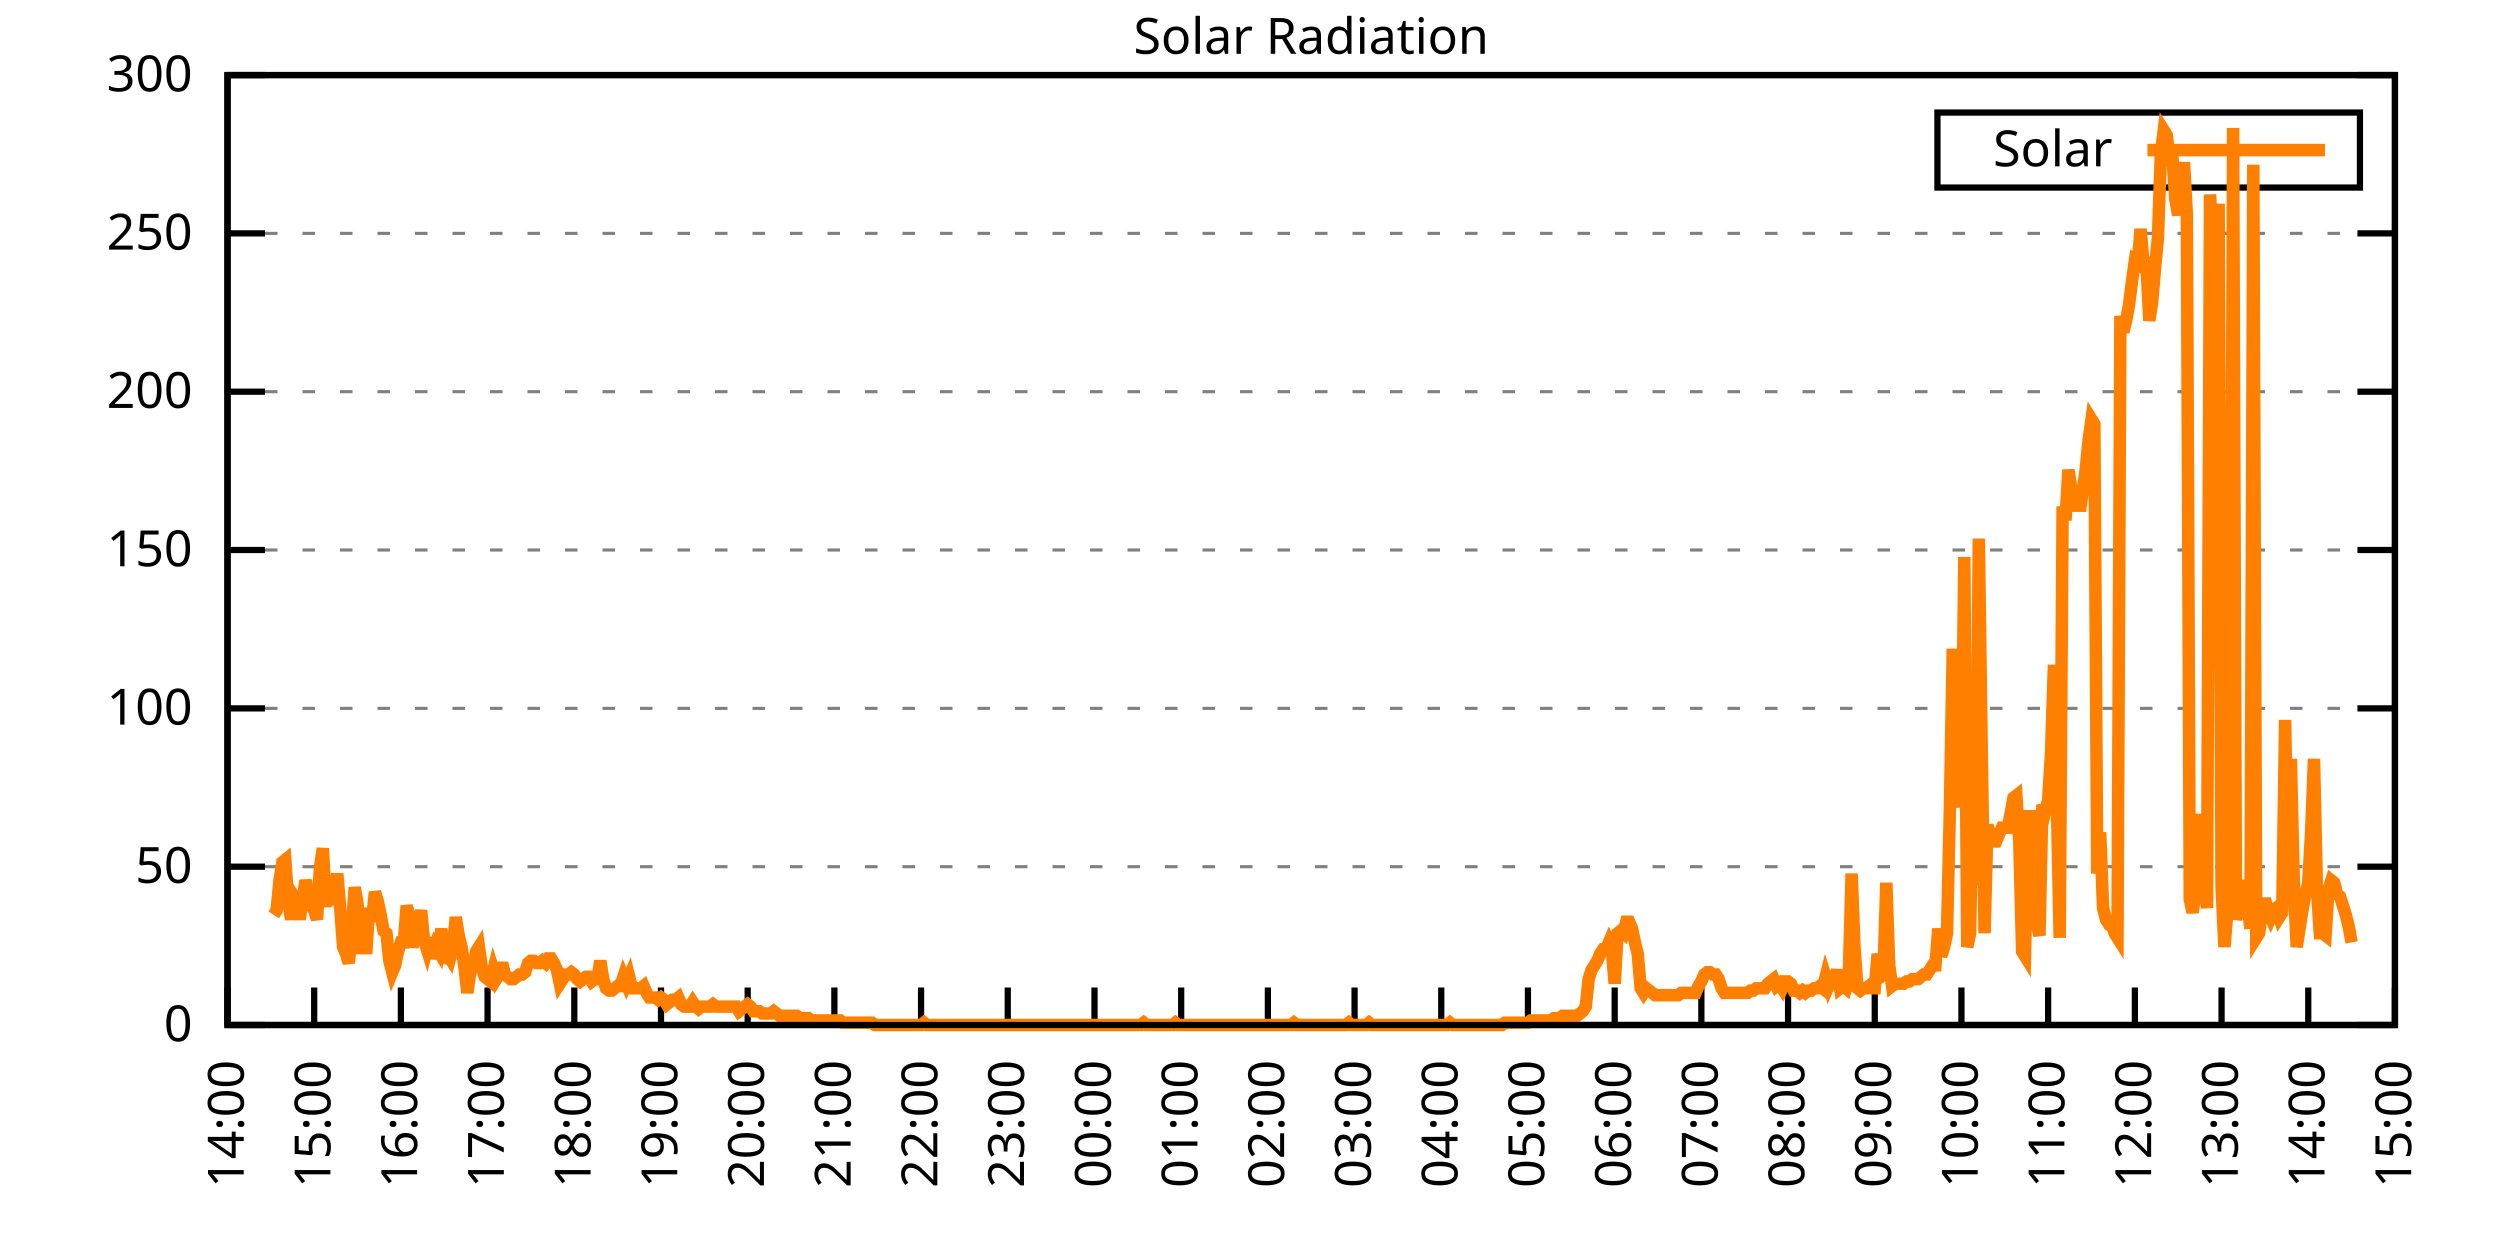
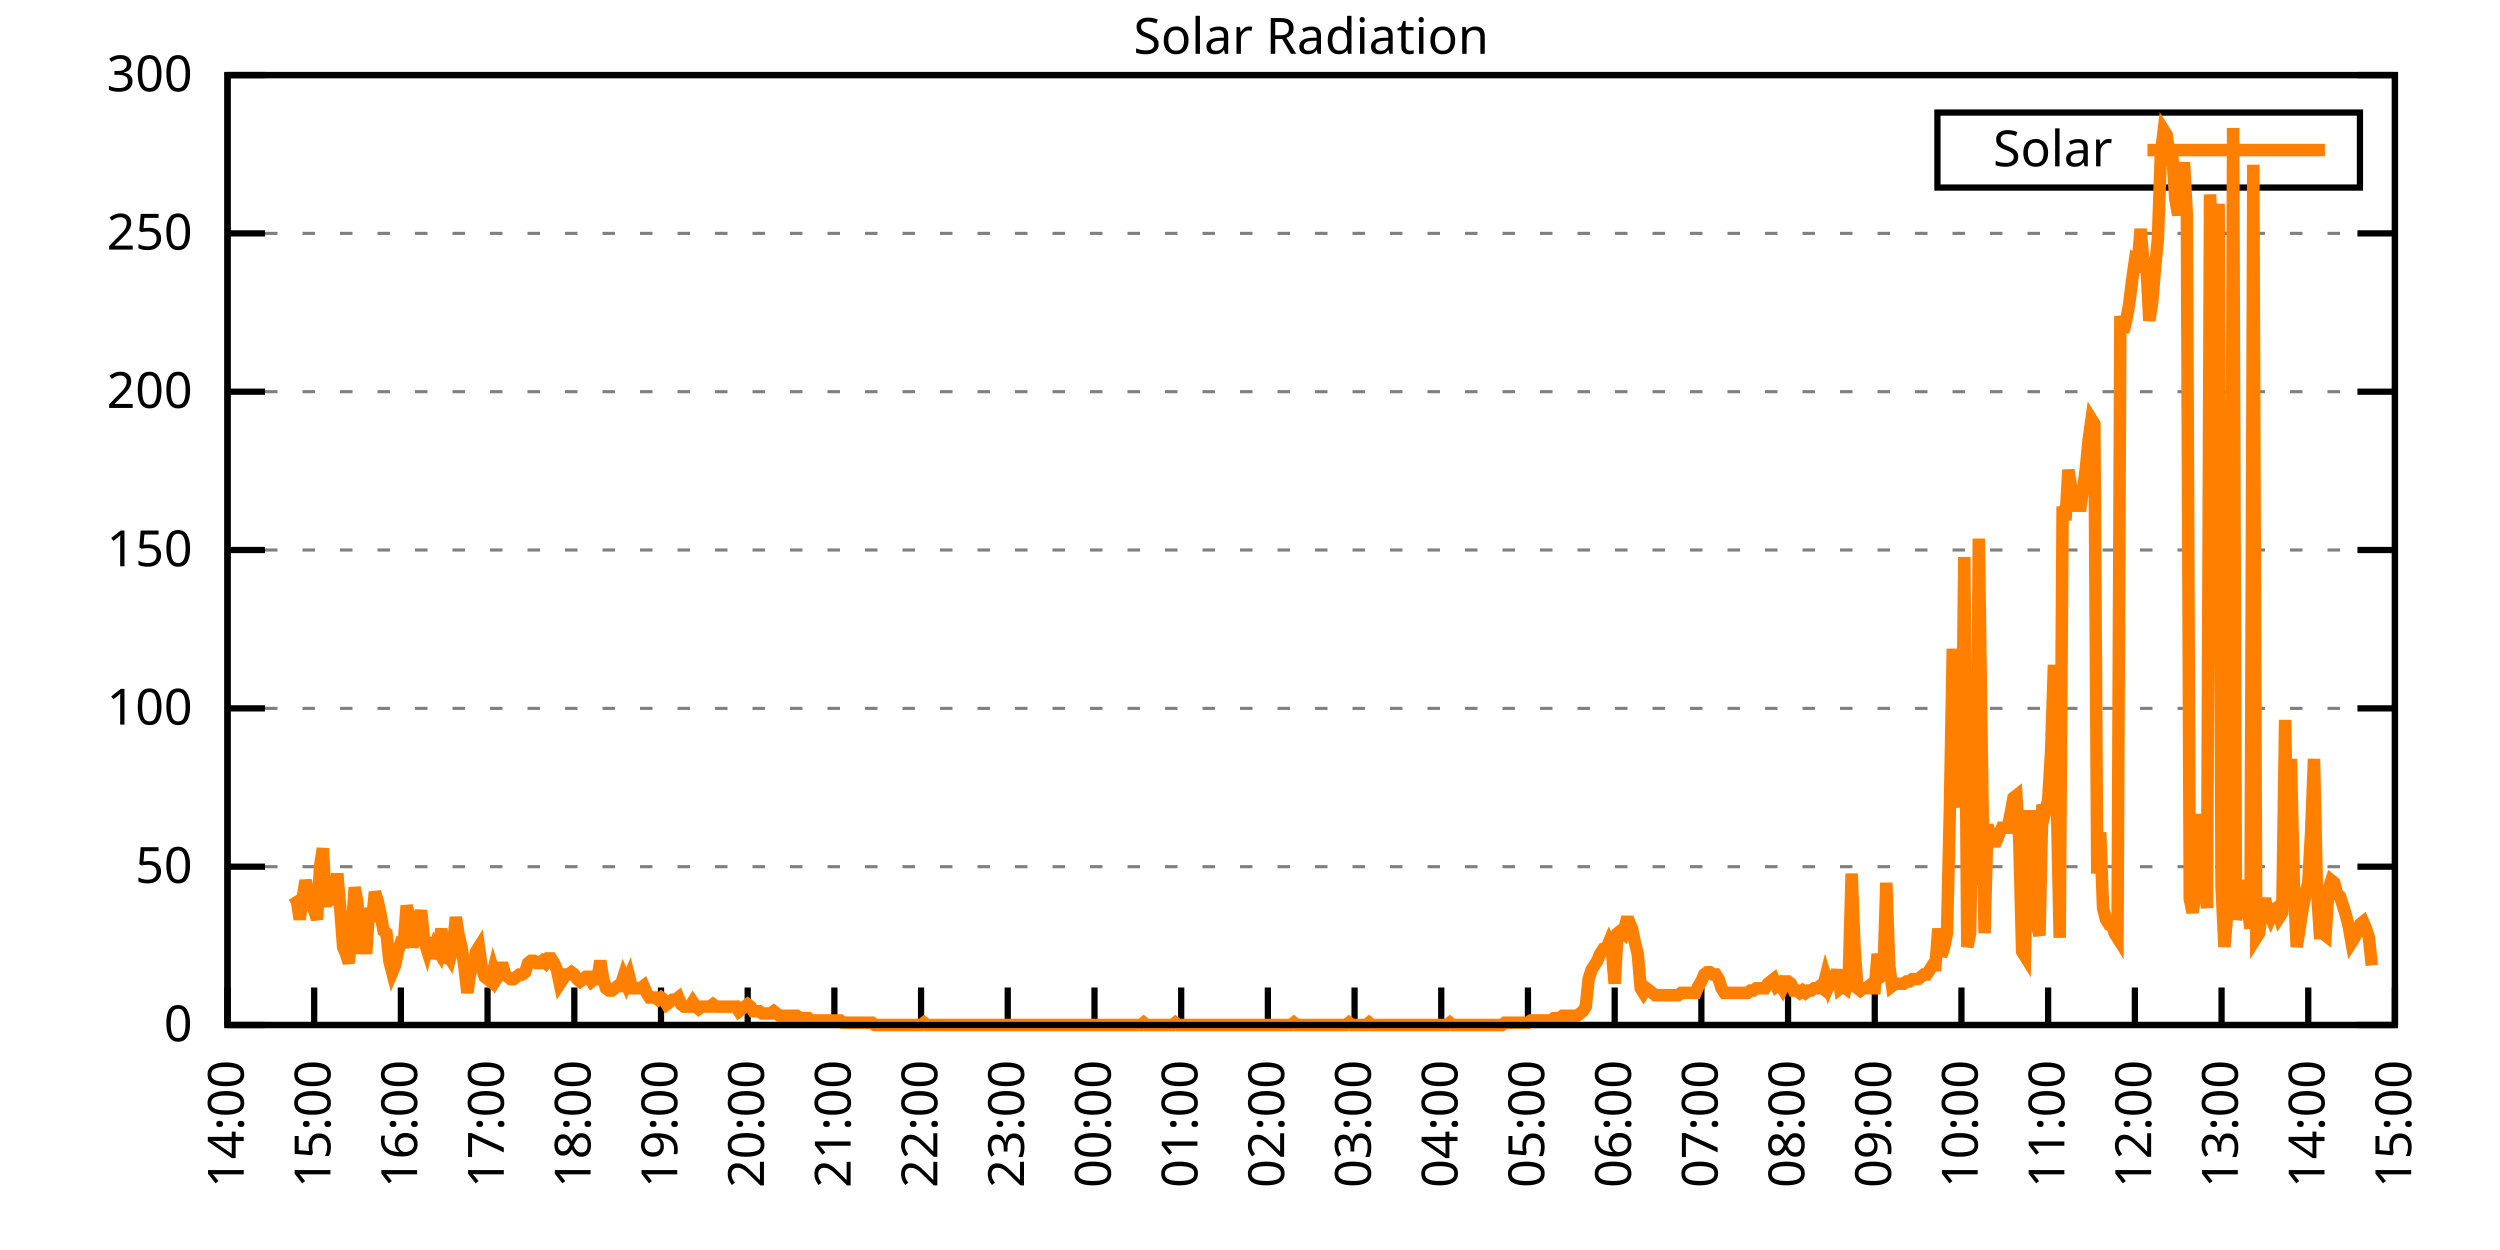
<svg xmlns="http://www.w3.org/2000/svg" xmlns:xlink="http://www.w3.org/1999/xlink" width="400" height="200" viewBox="0 0 400 200">
  <g id="gnuplot_canvas">
    <rect x="0" y="0" width="400" height="200" fill="none" />
    <defs>
      <circle id="gpDot" r="0.5" stroke-width="0.5" stroke="currentColor" />
      <path id="gpPt0" stroke-width="0.333" stroke="currentColor" d="M-1,0 h2 M0,-1 v2" />
      <path id="gpPt1" stroke-width="0.333" stroke="currentColor" d="M-1,-1 L1,1 M1,-1 L-1,1" />
      <path id="gpPt2" stroke-width="0.333" stroke="currentColor" d="M-1,0 L1,0 M0,-1 L0,1 M-1,-1 L1,1 M-1,1 L1,-1" />
      <rect id="gpPt3" stroke-width="0.333" stroke="currentColor" x="-1" y="-1" width="2" height="2" />
      <rect id="gpPt4" stroke-width="0.333" stroke="currentColor" fill="currentColor" x="-1" y="-1" width="2" height="2" />
      <circle id="gpPt5" stroke-width="0.333" stroke="currentColor" cx="0" cy="0" r="1" />
      <use xlink:href="#gpPt5" id="gpPt6" fill="currentColor" stroke="none" />
      <path id="gpPt7" stroke-width="0.333" stroke="currentColor" d="M0,-1.33 L-1.33,0.67 L1.33,0.67 z" />
      <use xlink:href="#gpPt7" id="gpPt8" fill="currentColor" stroke="none" />
      <use xlink:href="#gpPt7" id="gpPt9" stroke="currentColor" transform="rotate(180)" />
      <use xlink:href="#gpPt9" id="gpPt10" fill="currentColor" stroke="none" />
      <use xlink:href="#gpPt3" id="gpPt11" stroke="currentColor" transform="rotate(45)" />
      <use xlink:href="#gpPt11" id="gpPt12" fill="currentColor" stroke="none" />
      <path id="gpPt13" stroke-width="0.333" stroke="currentColor" d="M0,1.330 L1.265,0.411 L0.782,-1.067 L-0.782,-1.076 L-1.265,0.411 z" />
      <use xlink:href="#gpPt13" id="gpPt14" fill="currentColor" stroke="none" />
      <filter id="textbox" filterUnits="objectBoundingBox" x="0" y="0" height="1" width="1">
        <feFlood flood-color="white" flood-opacity="1" result="bgnd" />
        <feComposite in="SourceGraphic" in2="bgnd" operator="atop" />
      </filter>
      <filter id="greybox" filterUnits="objectBoundingBox" x="0" y="0" height="1" width="1">
        <feFlood flood-color="lightgrey" flood-opacity="1" result="grey" />
        <feComposite in="SourceGraphic" in2="grey" operator="atop" />
      </filter>
    </defs>
    <g fill="none" color="white" stroke="currentColor" stroke-width="1.00" stroke-linecap="butt" stroke-linejoin="miter">
</g>
    <g fill="none" color="black" stroke="currentColor" stroke-width="1.00" stroke-linecap="butt" stroke-linejoin="miter">
      <g stroke="none" shape-rendering="crispEdges">
        <polygon fill="rgb(255, 255, 255)" points="36.40,164.00 383.18,164.00 383.18,12.02 36.40,12.02 " />
      </g>
    </g>
    <g fill="none" color="black" stroke="currentColor" stroke-width="1.00" stroke-linecap="butt" stroke-linejoin="miter">
</g>
    <g fill="none" color="black" stroke="black" stroke-width="0.50" stroke-linecap="butt" stroke-linejoin="miter">
</g>
    <g fill="none" color="gray" stroke="currentColor" stroke-width="0.50" stroke-linecap="butt" stroke-linejoin="miter">
      <path stroke="gray" stroke-dasharray="2,4" class="gridline" d="M36.40,164.00 L383.19,164.00  " />
    </g>
    <g fill="none" color="gray" stroke="gray" stroke-width="1.00" stroke-linecap="butt" stroke-linejoin="miter">
</g>
    <g fill="none" color="black" stroke="currentColor" stroke-width="1.00" stroke-linecap="butt" stroke-linejoin="miter">
      <path stroke="black" d="M36.40,164.00 L42.40,164.00 M383.19,164.00 L377.19,164.00  " />
      <g transform="translate(30.80,166.60)" stroke="none" fill="black" font-family="Sans" font-size="8.00" text-anchor="end">
        <text>
          <tspan font-family="Sans"> 0</tspan>
        </text>
      </g>
    </g>
    <g fill="none" color="black" stroke="currentColor" stroke-width="1.00" stroke-linecap="butt" stroke-linejoin="miter">
</g>
    <g fill="none" color="black" stroke="black" stroke-width="0.50" stroke-linecap="butt" stroke-linejoin="miter">
</g>
    <g fill="none" color="gray" stroke="currentColor" stroke-width="0.50" stroke-linecap="butt" stroke-linejoin="miter">
      <path stroke="gray" stroke-dasharray="2,4" class="gridline" d="M36.40,138.67 L383.19,138.67  " />
    </g>
    <g fill="none" color="gray" stroke="gray" stroke-width="1.00" stroke-linecap="butt" stroke-linejoin="miter">
</g>
    <g fill="none" color="black" stroke="currentColor" stroke-width="1.00" stroke-linecap="butt" stroke-linejoin="miter">
      <path stroke="black" d="M36.40,138.67 L42.40,138.67 M383.19,138.67 L377.19,138.67  " />
      <g transform="translate(30.80,141.27)" stroke="none" fill="black" font-family="Sans" font-size="8.00" text-anchor="end">
        <text>
          <tspan font-family="Sans"> 50</tspan>
        </text>
      </g>
    </g>
    <g fill="none" color="black" stroke="currentColor" stroke-width="1.00" stroke-linecap="butt" stroke-linejoin="miter">
</g>
    <g fill="none" color="black" stroke="black" stroke-width="0.50" stroke-linecap="butt" stroke-linejoin="miter">
</g>
    <g fill="none" color="gray" stroke="currentColor" stroke-width="0.50" stroke-linecap="butt" stroke-linejoin="miter">
      <path stroke="gray" stroke-dasharray="2,4" class="gridline" d="M36.40,113.34 L383.19,113.34  " />
    </g>
    <g fill="none" color="gray" stroke="gray" stroke-width="1.00" stroke-linecap="butt" stroke-linejoin="miter">
</g>
    <g fill="none" color="black" stroke="currentColor" stroke-width="1.00" stroke-linecap="butt" stroke-linejoin="miter">
      <path stroke="black" d="M36.40,113.34 L42.40,113.34 M383.19,113.34 L377.19,113.34  " />
      <g transform="translate(30.80,115.94)" stroke="none" fill="black" font-family="Sans" font-size="8.00" text-anchor="end">
        <text>
          <tspan font-family="Sans"> 100</tspan>
        </text>
      </g>
    </g>
    <g fill="none" color="black" stroke="currentColor" stroke-width="1.00" stroke-linecap="butt" stroke-linejoin="miter">
</g>
    <g fill="none" color="black" stroke="black" stroke-width="0.50" stroke-linecap="butt" stroke-linejoin="miter">
</g>
    <g fill="none" color="gray" stroke="currentColor" stroke-width="0.50" stroke-linecap="butt" stroke-linejoin="miter">
      <path stroke="gray" stroke-dasharray="2,4" class="gridline" d="M36.40,88.00 L383.19,88.00  " />
    </g>
    <g fill="none" color="gray" stroke="gray" stroke-width="1.00" stroke-linecap="butt" stroke-linejoin="miter">
</g>
    <g fill="none" color="black" stroke="currentColor" stroke-width="1.00" stroke-linecap="butt" stroke-linejoin="miter">
      <path stroke="black" d="M36.40,88.00 L42.40,88.00 M383.19,88.00 L377.19,88.00  " />
      <g transform="translate(30.80,90.60)" stroke="none" fill="black" font-family="Sans" font-size="8.00" text-anchor="end">
        <text>
          <tspan font-family="Sans"> 150</tspan>
        </text>
      </g>
    </g>
    <g fill="none" color="black" stroke="currentColor" stroke-width="1.00" stroke-linecap="butt" stroke-linejoin="miter">
</g>
    <g fill="none" color="black" stroke="black" stroke-width="0.50" stroke-linecap="butt" stroke-linejoin="miter">
</g>
    <g fill="none" color="gray" stroke="currentColor" stroke-width="0.50" stroke-linecap="butt" stroke-linejoin="miter">
      <path stroke="gray" stroke-dasharray="2,4" class="gridline" d="M36.40,62.67 L383.19,62.67  " />
    </g>
    <g fill="none" color="gray" stroke="gray" stroke-width="1.00" stroke-linecap="butt" stroke-linejoin="miter">
</g>
    <g fill="none" color="black" stroke="currentColor" stroke-width="1.00" stroke-linecap="butt" stroke-linejoin="miter">
      <path stroke="black" d="M36.40,62.67 L42.40,62.67 M383.19,62.67 L377.19,62.67  " />
      <g transform="translate(30.80,65.27)" stroke="none" fill="black" font-family="Sans" font-size="8.00" text-anchor="end">
        <text>
          <tspan font-family="Sans"> 200</tspan>
        </text>
      </g>
    </g>
    <g fill="none" color="black" stroke="currentColor" stroke-width="1.00" stroke-linecap="butt" stroke-linejoin="miter">
</g>
    <g fill="none" color="black" stroke="black" stroke-width="0.50" stroke-linecap="butt" stroke-linejoin="miter">
</g>
    <g fill="none" color="gray" stroke="currentColor" stroke-width="0.50" stroke-linecap="butt" stroke-linejoin="miter">
      <path stroke="gray" stroke-dasharray="2,4" class="gridline" d="M36.40,37.34 L383.19,37.34  " />
    </g>
    <g fill="none" color="gray" stroke="gray" stroke-width="1.00" stroke-linecap="butt" stroke-linejoin="miter">
</g>
    <g fill="none" color="black" stroke="currentColor" stroke-width="1.00" stroke-linecap="butt" stroke-linejoin="miter">
      <path stroke="black" d="M36.40,37.34 L42.40,37.34 M383.19,37.34 L377.19,37.34  " />
      <g transform="translate(30.80,39.94)" stroke="none" fill="black" font-family="Sans" font-size="8.00" text-anchor="end">
        <text>
          <tspan font-family="Sans"> 250</tspan>
        </text>
      </g>
    </g>
    <g fill="none" color="black" stroke="currentColor" stroke-width="1.00" stroke-linecap="butt" stroke-linejoin="miter">
</g>
    <g fill="none" color="black" stroke="black" stroke-width="0.50" stroke-linecap="butt" stroke-linejoin="miter">
</g>
    <g fill="none" color="gray" stroke="currentColor" stroke-width="0.50" stroke-linecap="butt" stroke-linejoin="miter">
      <path stroke="gray" stroke-dasharray="2,4" class="gridline" d="M36.40,12.01 L383.19,12.01  " />
    </g>
    <g fill="none" color="gray" stroke="gray" stroke-width="1.00" stroke-linecap="butt" stroke-linejoin="miter">
</g>
    <g fill="none" color="black" stroke="currentColor" stroke-width="1.00" stroke-linecap="butt" stroke-linejoin="miter">
      <path stroke="black" d="M36.40,12.01 L42.40,12.01 M383.19,12.01 L377.19,12.01  " />
      <g transform="translate(30.80,14.61)" stroke="none" fill="black" font-family="Sans" font-size="8.00" text-anchor="end">
        <text>
          <tspan font-family="Sans"> 300</tspan>
        </text>
      </g>
    </g>
    <g fill="none" color="black" stroke="currentColor" stroke-width="1.00" stroke-linecap="butt" stroke-linejoin="miter">
      <path stroke="black" d="M36.40,164.00 L36.40,158.00  " />
      <g transform="translate(39.00,169.60) rotate(270.00)" stroke="none" fill="black" font-family="Sans" font-size="8.00" text-anchor="end">
        <text>
          <tspan font-family="Sans">14:00</tspan>
        </text>
      </g>
    </g>
    <g fill="none" color="black" stroke="currentColor" stroke-width="1.00" stroke-linecap="butt" stroke-linejoin="miter">
      <path stroke="black" d="M50.27,164.00 L50.27,158.00  " />
      <g transform="translate(52.87,169.60) rotate(270.00)" stroke="none" fill="black" font-family="Sans" font-size="8.00" text-anchor="end">
        <text>
          <tspan font-family="Sans">15:00</tspan>
        </text>
      </g>
    </g>
    <g fill="none" color="black" stroke="currentColor" stroke-width="1.00" stroke-linecap="butt" stroke-linejoin="miter">
      <path stroke="black" d="M64.14,164.00 L64.14,158.00  " />
      <g transform="translate(66.74,169.60) rotate(270.00)" stroke="none" fill="black" font-family="Sans" font-size="8.00" text-anchor="end">
        <text>
          <tspan font-family="Sans">16:00</tspan>
        </text>
      </g>
    </g>
    <g fill="none" color="black" stroke="currentColor" stroke-width="1.00" stroke-linecap="butt" stroke-linejoin="miter">
      <path stroke="black" d="M78.01,164.00 L78.01,158.00  " />
      <g transform="translate(80.61,169.60) rotate(270.00)" stroke="none" fill="black" font-family="Sans" font-size="8.00" text-anchor="end">
        <text>
          <tspan font-family="Sans">17:00</tspan>
        </text>
      </g>
    </g>
    <g fill="none" color="black" stroke="currentColor" stroke-width="1.00" stroke-linecap="butt" stroke-linejoin="miter">
      <path stroke="black" d="M91.89,164.00 L91.89,158.00  " />
      <g transform="translate(94.49,169.60) rotate(270.00)" stroke="none" fill="black" font-family="Sans" font-size="8.00" text-anchor="end">
        <text>
          <tspan font-family="Sans">18:00</tspan>
        </text>
      </g>
    </g>
    <g fill="none" color="black" stroke="currentColor" stroke-width="1.00" stroke-linecap="butt" stroke-linejoin="miter">
      <path stroke="black" d="M105.76,164.00 L105.76,158.00  " />
      <g transform="translate(108.36,169.60) rotate(270.00)" stroke="none" fill="black" font-family="Sans" font-size="8.00" text-anchor="end">
        <text>
          <tspan font-family="Sans">19:00</tspan>
        </text>
      </g>
    </g>
    <g fill="none" color="black" stroke="currentColor" stroke-width="1.00" stroke-linecap="butt" stroke-linejoin="miter">
      <path stroke="black" d="M119.63,164.00 L119.63,158.00  " />
      <g transform="translate(122.23,169.60) rotate(270.00)" stroke="none" fill="black" font-family="Sans" font-size="8.00" text-anchor="end">
        <text>
          <tspan font-family="Sans">20:00</tspan>
        </text>
      </g>
    </g>
    <g fill="none" color="black" stroke="currentColor" stroke-width="1.00" stroke-linecap="butt" stroke-linejoin="miter">
      <path stroke="black" d="M133.50,164.00 L133.50,158.00  " />
      <g transform="translate(136.10,169.60) rotate(270.00)" stroke="none" fill="black" font-family="Sans" font-size="8.00" text-anchor="end">
        <text>
          <tspan font-family="Sans">21:00</tspan>
        </text>
      </g>
    </g>
    <g fill="none" color="black" stroke="currentColor" stroke-width="1.00" stroke-linecap="butt" stroke-linejoin="miter">
      <path stroke="black" d="M147.37,164.00 L147.37,158.00  " />
      <g transform="translate(149.97,169.60) rotate(270.00)" stroke="none" fill="black" font-family="Sans" font-size="8.00" text-anchor="end">
        <text>
          <tspan font-family="Sans">22:00</tspan>
        </text>
      </g>
    </g>
    <g fill="none" color="black" stroke="currentColor" stroke-width="1.00" stroke-linecap="butt" stroke-linejoin="miter">
      <path stroke="black" d="M161.24,164.00 L161.24,158.00  " />
      <g transform="translate(163.84,169.60) rotate(270.00)" stroke="none" fill="black" font-family="Sans" font-size="8.00" text-anchor="end">
        <text>
          <tspan font-family="Sans">23:00</tspan>
        </text>
      </g>
    </g>
    <g fill="none" color="black" stroke="currentColor" stroke-width="1.00" stroke-linecap="butt" stroke-linejoin="miter">
      <path stroke="black" d="M175.12,164.00 L175.12,158.00  " />
      <g transform="translate(177.72,169.60) rotate(270.00)" stroke="none" fill="black" font-family="Sans" font-size="8.00" text-anchor="end">
        <text>
          <tspan font-family="Sans">00:00</tspan>
        </text>
      </g>
    </g>
    <g fill="none" color="black" stroke="currentColor" stroke-width="1.00" stroke-linecap="butt" stroke-linejoin="miter">
      <path stroke="black" d="M188.99,164.00 L188.99,158.00  " />
      <g transform="translate(191.59,169.60) rotate(270.00)" stroke="none" fill="black" font-family="Sans" font-size="8.00" text-anchor="end">
        <text>
          <tspan font-family="Sans">01:00</tspan>
        </text>
      </g>
    </g>
    <g fill="none" color="black" stroke="currentColor" stroke-width="1.00" stroke-linecap="butt" stroke-linejoin="miter">
      <path stroke="black" d="M202.86,164.00 L202.86,158.00  " />
      <g transform="translate(205.46,169.60) rotate(270.00)" stroke="none" fill="black" font-family="Sans" font-size="8.00" text-anchor="end">
        <text>
          <tspan font-family="Sans">02:00</tspan>
        </text>
      </g>
    </g>
    <g fill="none" color="black" stroke="currentColor" stroke-width="1.00" stroke-linecap="butt" stroke-linejoin="miter">
      <path stroke="black" d="M216.73,164.00 L216.73,158.00  " />
      <g transform="translate(219.33,169.60) rotate(270.00)" stroke="none" fill="black" font-family="Sans" font-size="8.00" text-anchor="end">
        <text>
          <tspan font-family="Sans">03:00</tspan>
        </text>
      </g>
    </g>
    <g fill="none" color="black" stroke="currentColor" stroke-width="1.00" stroke-linecap="butt" stroke-linejoin="miter">
      <path stroke="black" d="M230.60,164.00 L230.60,158.00  " />
      <g transform="translate(233.20,169.60) rotate(270.00)" stroke="none" fill="black" font-family="Sans" font-size="8.00" text-anchor="end">
        <text>
          <tspan font-family="Sans">04:00</tspan>
        </text>
      </g>
    </g>
    <g fill="none" color="black" stroke="currentColor" stroke-width="1.00" stroke-linecap="butt" stroke-linejoin="miter">
      <path stroke="black" d="M244.47,164.00 L244.47,158.00  " />
      <g transform="translate(247.07,169.60) rotate(270.00)" stroke="none" fill="black" font-family="Sans" font-size="8.00" text-anchor="end">
        <text>
          <tspan font-family="Sans">05:00</tspan>
        </text>
      </g>
    </g>
    <g fill="none" color="black" stroke="currentColor" stroke-width="1.00" stroke-linecap="butt" stroke-linejoin="miter">
      <path stroke="black" d="M258.35,164.00 L258.35,158.00  " />
      <g transform="translate(260.95,169.60) rotate(270.00)" stroke="none" fill="black" font-family="Sans" font-size="8.00" text-anchor="end">
        <text>
          <tspan font-family="Sans">06:00</tspan>
        </text>
      </g>
    </g>
    <g fill="none" color="black" stroke="currentColor" stroke-width="1.00" stroke-linecap="butt" stroke-linejoin="miter">
      <path stroke="black" d="M272.22,164.00 L272.22,158.00  " />
      <g transform="translate(274.82,169.60) rotate(270.00)" stroke="none" fill="black" font-family="Sans" font-size="8.00" text-anchor="end">
        <text>
          <tspan font-family="Sans">07:00</tspan>
        </text>
      </g>
    </g>
    <g fill="none" color="black" stroke="currentColor" stroke-width="1.00" stroke-linecap="butt" stroke-linejoin="miter">
      <path stroke="black" d="M286.09,164.00 L286.09,158.00  " />
      <g transform="translate(288.69,169.60) rotate(270.00)" stroke="none" fill="black" font-family="Sans" font-size="8.00" text-anchor="end">
        <text>
          <tspan font-family="Sans">08:00</tspan>
        </text>
      </g>
    </g>
    <g fill="none" color="black" stroke="currentColor" stroke-width="1.00" stroke-linecap="butt" stroke-linejoin="miter">
      <path stroke="black" d="M299.96,164.00 L299.96,158.00  " />
      <g transform="translate(302.56,169.60) rotate(270.00)" stroke="none" fill="black" font-family="Sans" font-size="8.00" text-anchor="end">
        <text>
          <tspan font-family="Sans">09:00</tspan>
        </text>
      </g>
    </g>
    <g fill="none" color="black" stroke="currentColor" stroke-width="1.00" stroke-linecap="butt" stroke-linejoin="miter">
      <path stroke="black" d="M313.83,164.00 L313.83,158.00  " />
      <g transform="translate(316.43,169.60) rotate(270.00)" stroke="none" fill="black" font-family="Sans" font-size="8.00" text-anchor="end">
        <text>
          <tspan font-family="Sans">10:00</tspan>
        </text>
      </g>
    </g>
    <g fill="none" color="black" stroke="currentColor" stroke-width="1.00" stroke-linecap="butt" stroke-linejoin="miter">
      <path stroke="black" d="M327.70,164.00 L327.70,158.00  " />
      <g transform="translate(330.30,169.60) rotate(270.00)" stroke="none" fill="black" font-family="Sans" font-size="8.00" text-anchor="end">
        <text>
          <tspan font-family="Sans">11:00</tspan>
        </text>
      </g>
    </g>
    <g fill="none" color="black" stroke="currentColor" stroke-width="1.00" stroke-linecap="butt" stroke-linejoin="miter">
      <path stroke="black" d="M341.58,164.00 L341.58,158.00  " />
      <g transform="translate(344.18,169.60) rotate(270.00)" stroke="none" fill="black" font-family="Sans" font-size="8.00" text-anchor="end">
        <text>
          <tspan font-family="Sans">12:00</tspan>
        </text>
      </g>
    </g>
    <g fill="none" color="black" stroke="currentColor" stroke-width="1.00" stroke-linecap="butt" stroke-linejoin="miter">
      <path stroke="black" d="M355.45,164.00 L355.45,158.00  " />
      <g transform="translate(358.05,169.60) rotate(270.00)" stroke="none" fill="black" font-family="Sans" font-size="8.00" text-anchor="end">
        <text>
          <tspan font-family="Sans">13:00</tspan>
        </text>
      </g>
    </g>
    <g fill="none" color="black" stroke="currentColor" stroke-width="1.00" stroke-linecap="butt" stroke-linejoin="miter">
      <path stroke="black" d="M369.32,164.00 L369.32,158.00  " />
      <g transform="translate(371.92,169.60) rotate(270.00)" stroke="none" fill="black" font-family="Sans" font-size="8.00" text-anchor="end">
        <text>
          <tspan font-family="Sans">14:00</tspan>
        </text>
      </g>
    </g>
    <g fill="none" color="black" stroke="currentColor" stroke-width="1.00" stroke-linecap="butt" stroke-linejoin="miter">
      <path stroke="black" d="M383.19,164.00 L383.19,158.00  " />
      <g transform="translate(385.79,169.60) rotate(270.00)" stroke="none" fill="black" font-family="Sans" font-size="8.00" text-anchor="end">
        <text>
          <tspan font-family="Sans">15:00</tspan>
        </text>
      </g>
    </g>
    <g fill="none" color="black" stroke="currentColor" stroke-width="1.00" stroke-linecap="butt" stroke-linejoin="miter">
</g>
    <g fill="none" color="black" stroke="currentColor" stroke-width="1.00" stroke-linecap="butt" stroke-linejoin="miter">
      <path stroke="black" d="M36.40,12.01 L36.40,164.00 L383.19,164.00 L383.19,12.01 L36.40,12.01 Z  " />
    </g>
    <g fill="none" color="black" stroke="currentColor" stroke-width="1.00" stroke-linecap="butt" stroke-linejoin="miter">
</g>
    <g fill="none" color="black" stroke="currentColor" stroke-width="1.00" stroke-linecap="butt" stroke-linejoin="miter">
      <path stroke="black" d="M309.99,30.01 L309.99,18.01 L377.59,18.01 L377.59,30.01 L309.99,30.01 Z  " />
    </g>
    <g id="Solar_Radiation_plot_1">
      <g fill="none" color="white" stroke="black" stroke-width="2.00" stroke-linecap="butt" stroke-linejoin="miter">
</g>
      <g fill="none" color="black" stroke="currentColor" stroke-width="2.00" stroke-linecap="butt" stroke-linejoin="miter">
        <g transform="translate(337.99,26.61)" stroke="none" fill="black" font-family="Sans" font-size="8.00" text-anchor="end">
          <text>
            <tspan font-family="Sans">Solar</tspan>
          </text>
        </g>
      </g>
      <g fill="none" color="black" stroke="currentColor" stroke-width="2.00" stroke-linecap="butt" stroke-linejoin="miter">
-         <path stroke="rgb(255, 127,   0)" d="M343.59,24.01 L371.99,24.01 M43.80,146.38 L44.26,145.65 L44.72,140.87 L45.19,137.94 L45.65,137.57 L46.11,144.18   L46.57,147.11 L47.03,143.44 L47.50,144.18 L47.96,147.11 L48.42,143.81 L48.88,140.87 L49.35,142.71 L49.81,144.91   L50.27,145.65 L50.73,147.11 L51.20,138.67 L51.66,135.74 L52.12,144.18 L52.58,144.18 L53.05,143.81 L53.51,143.81   L53.97,139.77 L54.43,145.28 L54.90,151.52 L55.36,152.62 L55.82,154.09 L56.28,148.95 L56.75,141.98 L57.21,144.55   L57.67,152.62 L58.13,147.48 L58.59,152.62 L59.06,145.28 L59.52,147.48 L59.98,142.71 L60.44,144.18 L60.91,146.38   L61.37,148.95 L61.83,149.32 L62.29,153.72 L62.76,155.56 L63.22,154.46 L63.68,152.25 L64.14,150.79 L64.61,150.79   L65.07,144.91 L65.53,146.75 L65.99,151.52 L66.46,149.68 L66.92,148.22 L67.38,145.65 L67.84,150.42 L68.30,151.89   L68.77,150.05 L69.23,153.35 L69.69,151.52 L70.15,152.25 L70.62,148.58 L71.08,154.09 L71.54,152.62 L72.00,153.35   L72.47,151.52 L72.93,146.75 L73.39,149.68 L73.85,151.52 L74.32,154.82 L74.78,158.86 L75.24,155.56 L75.70,154.82   L76.17,152.25 L76.63,151.52 L77.09,154.82 L77.55,156.29 L78.01,156.66 L78.48,157.03 L78.94,155.19 L79.40,156.66   L79.86,155.92 L80.33,154.09 L80.79,155.92 L81.25,156.29 L81.71,156.66 L82.18,156.66 L82.64,156.29 L83.10,155.92   L83.56,155.92 L84.03,155.56 L84.49,154.09 L84.95,153.72 L85.41,153.72 L85.88,154.09 L86.34,154.09 L86.80,153.72   L87.26,154.09 L87.72,153.35 L88.19,153.35 L88.65,154.09 L89.11,155.19 L89.57,157.39 L90.04,156.66 L90.50,155.92   L90.96,155.92 L91.42,155.56 L91.89,155.92 L92.35,156.66 L92.81,157.03 L93.27,156.66 L93.74,156.29 L94.20,156.29   L94.66,157.03 L95.12,156.66 L95.59,156.66 L96.05,153.72 L96.51,156.66 L96.97,158.13 L97.44,158.49 L97.90,158.49   L98.36,158.13 L98.82,157.76 L99.28,157.76 L99.75,156.29 L100.21,157.39 L100.67,156.29 L101.13,158.13 L101.60,158.13   L102.06,158.13 L102.52,158.13 L102.98,157.76 L103.45,158.86 L103.91,159.60 L104.37,159.60 L104.83,159.60 L105.30,159.96   L105.76,159.60 L106.22,159.96 L106.68,160.70 L107.15,160.33 L107.61,159.96 L108.07,159.96 L108.53,159.60 L108.99,160.70   L109.46,161.06 L109.92,161.06 L110.38,161.06 L110.84,160.33 L111.31,161.06 L111.77,161.43 L112.23,161.06 L112.69,161.06   L113.16,161.06 L113.62,161.06 L114.08,160.70 L114.54,161.06 L115.01,161.06 L115.47,161.06 L115.93,161.06 L116.39,161.06   L116.86,161.06 L117.32,161.06 L117.78,161.06 L118.24,161.80 L118.70,161.43 L119.17,161.06 L119.63,160.70 L120.09,161.06   L120.55,161.80 L121.02,161.80 L121.48,161.80 L121.94,162.16 L122.40,162.16 L122.87,162.16 L123.33,162.16 L123.79,161.80   L124.25,162.16 L124.72,162.53 L125.18,162.53 L125.64,162.53 L126.10,162.53 L126.57,162.53 L127.03,162.53 L127.49,162.53   L127.95,162.90 L128.41,162.90 L128.88,162.90 L129.34,162.90 L129.80,163.27 L130.26,163.27 L130.73,163.27 L131.19,163.27   L131.65,163.27 L132.11,163.27 L132.58,163.27 L133.04,163.27 L133.50,163.27 L133.96,163.27 L134.43,163.27 L134.89,163.63   L135.35,163.63 L135.81,163.63 L136.28,163.63 L136.74,163.63 L137.20,163.63 L137.66,163.63 L138.13,163.63 L138.59,163.63   L139.05,163.63 L139.51,163.63 L139.97,164.00 L140.44,164.00 L140.90,164.00 L141.36,164.00 L141.82,164.00 L142.29,164.00   L142.75,164.00 L143.21,164.00 L143.67,164.00 L144.14,164.00 L144.60,164.00 L145.06,164.00 L145.52,164.00 L145.99,164.00   L146.45,164.00 L146.91,164.00 L147.37,164.00 L147.84,163.63 L148.30,164.00 L148.76,164.00 L149.22,164.00 L149.68,164.00   L150.15,164.00 L150.61,164.00 L151.07,164.00 L151.53,164.00 L152.00,164.00 L152.46,164.00 L152.92,164.00 L153.38,164.00   L153.85,164.00 L154.31,164.00 L154.77,164.00 L155.23,164.00 L155.70,164.00 L156.16,164.00 L156.62,164.00 L157.08,164.00   L157.55,164.00 L158.01,164.00 L158.47,164.00 L158.93,164.00 L159.39,164.00 L159.86,164.00 L160.32,164.00 L160.78,164.00   L161.24,164.00 L161.71,164.00 L162.17,164.00 L162.63,164.00 L163.09,164.00 L163.56,164.00 L164.02,164.00 L164.48,164.00   L164.94,164.00 L165.41,164.00 L165.87,164.00 L166.33,164.00 L166.79,164.00 L167.26,164.00 L167.72,164.00 L168.18,164.00   L168.64,164.00 L169.10,164.00 L169.57,164.00 L170.03,164.00 L170.49,164.00 L170.95,164.00 L171.42,164.00 L171.88,164.00   L172.34,164.00 L172.80,164.00 L173.27,164.00 L173.73,164.00 L174.19,164.00 L174.65,164.00 L175.12,164.00 L175.58,164.00   L176.04,164.00 L176.50,164.00 L176.97,164.00 L177.43,164.00 L177.89,164.00 L178.35,164.00 L178.82,164.00 L179.28,164.00   L179.74,164.00 L180.20,164.00 L180.66,164.00 L181.13,164.00 L181.59,164.00 L182.05,164.00 L182.51,164.00 L182.98,163.63   L183.44,164.00 L183.90,164.00 L184.36,164.00 L184.83,164.00 L185.29,164.00 L185.75,164.00 L186.21,164.00 L186.68,164.00   L187.14,164.00 L187.60,164.00 L188.06,163.63 L188.53,164.00 L188.99,164.00 L189.45,164.00 L189.91,164.00 L190.37,164.00   L190.84,164.00 L191.30,164.00 L191.76,164.00 L192.22,164.00 L192.69,164.00 L193.15,164.00 L193.61,164.00 L194.07,164.00   L194.54,164.00 L195.00,164.00 L195.46,164.00 L195.92,164.00 L196.39,164.00 L196.85,164.00 L197.31,164.00 L197.77,164.00   L198.24,164.00 L198.70,164.00 L199.16,164.00 L199.62,164.00 L200.08,164.00 L200.55,164.00 L201.01,164.00 L201.47,164.00   L201.93,164.00 L202.40,164.00 L202.86,164.00 L203.32,164.00 L203.78,164.00 L204.25,164.00 L204.71,164.00 L205.17,164.00   L205.63,164.00 L206.10,164.00 L206.56,164.00 L207.02,163.63 L207.48,164.00 L207.95,164.00 L208.41,164.00 L208.87,164.00   L209.33,164.00 L209.80,164.00 L210.26,164.00 L210.72,164.00 L211.18,164.00 L211.64,164.00 L212.11,164.00 L212.57,164.00   L213.03,164.00 L213.49,164.00 L213.96,164.00 L214.42,164.00 L214.88,164.00 L215.34,164.00 L215.81,163.63 L216.27,164.00   L216.73,164.00 L217.19,164.00 L217.66,164.00 L218.12,164.00 L218.58,164.00 L219.04,163.63 L219.51,164.00 L219.97,164.00   L220.43,164.00 L220.89,164.00 L221.35,164.00 L221.82,164.00 L222.28,164.00 L222.74,164.00 L223.20,164.00 L223.67,164.00   L224.13,164.00 L224.59,164.00 L225.05,164.00 L225.52,164.00 L225.98,164.00 L226.44,164.00 L226.90,164.00 L227.37,164.00   L227.83,164.00 L228.29,164.00 L228.75,164.00 L229.22,164.00 L229.68,164.00 L230.14,164.00 L230.60,164.00 L231.06,164.00   L231.53,164.00 L231.99,163.63 L232.45,164.00 L232.91,164.00 L233.38,164.00 L233.84,164.00 L234.30,164.00 L234.76,164.00   L235.23,164.00 L235.69,164.00 L236.15,164.00 L236.61,164.00 L237.08,164.00 L237.54,164.00 L238.00,164.00 L238.46,164.00   L238.93,164.00 L239.39,164.00 L239.85,164.00 L240.31,164.00 L240.77,163.63 L241.24,163.63 L241.70,163.63 L242.16,163.63   L242.62,163.63 L243.09,163.63 L243.55,163.63 L244.01,163.63 L244.47,163.63 L244.94,163.27 L245.40,163.27 L245.86,163.27   L246.32,163.27 L246.79,163.27 L247.25,163.27 L247.71,163.27 L248.17,163.27 L248.64,162.90 L249.10,162.90 L249.56,162.90   L250.02,162.53 L250.49,162.53 L250.95,162.53 L251.41,162.53 L251.87,162.53 L252.33,162.53 L252.80,162.16 L253.26,161.80   L253.72,161.06 L254.18,156.66 L254.65,155.19 L255.11,154.46 L255.57,153.72 L256.03,152.62 L256.50,151.89 L256.96,151.89   L257.42,150.79 L257.88,151.89 L258.35,157.39 L258.81,149.32 L259.27,148.95 L259.73,149.32 L260.20,147.48 L260.66,147.48   L261.12,148.58 L261.58,150.79 L262.04,152.62 L262.51,158.13 L262.97,158.86 L263.43,158.13 L263.89,158.49 L264.36,158.86   L264.82,159.23 L265.28,159.23 L265.74,159.23 L266.21,159.23 L266.67,159.23 L267.13,159.23 L267.59,159.23 L268.06,159.23   L268.52,159.23 L268.98,158.86 L269.44,158.86 L269.91,158.86 L270.37,158.86 L270.83,158.86 L271.29,158.86 L271.75,157.76   L272.22,157.03 L272.68,155.92 L273.14,155.56 L273.60,155.56 L274.07,155.92 L274.53,155.92 L274.99,156.66 L275.45,158.13   L275.92,158.86 L276.38,158.86 L276.84,158.86 L277.30,158.86 L277.77,158.86 L278.23,158.86 L278.69,158.86 L279.15,158.86   L279.62,158.86 L280.08,158.49 L280.54,158.49 L281.00,158.13 L281.46,158.13 L281.93,158.13 L282.39,158.13 L282.85,157.39   L283.31,157.03 L283.78,156.66 L284.24,157.76 L284.70,157.39 L285.16,158.13 L285.63,157.03 L286.09,157.03 L286.55,157.39   L287.01,158.49 L287.48,158.49 L287.94,158.86 L288.40,158.49 L288.86,158.86 L289.33,158.49 L289.79,158.49 L290.25,158.13   L290.71,158.13 L291.18,157.76 L291.64,158.13 L292.10,156.29 L292.56,157.76 L293.02,156.66 L293.49,157.03 L293.95,155.19   L294.41,158.13 L294.87,157.76 L295.34,158.13 L295.80,156.29 L296.26,139.77 L296.72,151.52 L297.19,158.13 L297.65,158.49   L298.11,158.13 L298.57,158.13 L299.04,157.76 L299.50,158.13 L299.96,158.13 L300.42,152.62 L300.89,156.29 L301.35,155.92   L301.81,141.24 L302.27,154.46 L302.73,157.76 L303.20,157.39 L303.66,157.39 L304.12,157.39 L304.58,157.39 L305.05,157.03   L305.51,157.03 L305.97,156.66 L306.43,156.66 L306.90,156.66 L307.36,156.29 L307.82,155.92 L308.28,155.92 L308.75,155.19   L309.21,154.46 L309.67,154.46 L310.13,148.58 L310.60,152.99 L311.06,151.52 L311.52,149.32 L311.98,129.49 L312.44,103.80   L312.91,128.03 L313.37,125.82 L313.83,129.13 L314.29,89.12 L314.76,151.52 L315.22,149.32 L315.68,122.52 L316.14,141.61   L316.61,86.18 L317.07,119.58 L317.53,149.32 L317.99,132.06 L318.46,133.53 L318.92,134.63 L319.38,134.63 L319.84,133.53   L320.31,132.43 L320.77,132.43 L321.23,132.43 L321.69,130.23 L322.15,127.66 L322.62,127.29 L323.08,134.63 L323.54,152.25   L324.00,152.99 L324.47,130.60 L324.93,130.60 L325.39,137.57 L325.85,147.85 L326.32,149.68 L326.78,128.76 L327.24,129.86   L327.70,128.03 L328.17,120.32 L328.63,106.37 L329.09,128.03 L329.55,150.05 L330.02,81.04 L330.48,83.24 L330.94,75.17   L331.40,78.10 L331.87,81.78 L332.33,78.10 L332.79,81.78 L333.25,78.47 L333.71,75.17 L334.18,70.40 L334.64,67.09   L335.10,67.83 L335.56,139.77 L336.03,133.17 L336.49,145.28 L336.95,147.11 L337.41,147.85 L337.88,147.85 L338.34,149.32   L338.80,150.05 L339.26,50.57 L339.73,53.14 L340.19,51.31 L340.65,48.74 L341.11,45.07 L341.58,41.76 L342.04,42.13   L342.50,36.63 L342.96,42.13 L343.42,42.13 L343.89,51.31 L344.35,48.37 L344.81,42.87 L345.27,38.09 L345.74,24.51   L346.20,20.84 L346.66,21.57 L347.12,24.88 L347.59,25.25 L348.05,31.85 L348.51,34.42 L348.97,29.65 L349.44,25.98   L349.90,34.42 L350.36,143.81 L350.82,146.01 L351.29,142.71 L351.75,130.23 L352.21,143.44 L352.67,141.24 L353.13,145.28   L353.60,31.12 L354.06,39.19 L354.52,70.03 L354.98,32.59 L355.45,141.98 L355.91,151.52 L356.37,146.01 L356.83,141.98   L357.30,20.47 L357.76,147.11 L358.22,145.28 L358.68,143.44 L359.15,140.87 L359.61,144.91 L360.07,148.58 L360.53,26.35   L361.00,150.05 L361.46,149.32 L361.92,145.65 L362.38,143.81 L362.84,145.65 L363.31,146.75 L363.77,145.65 L364.23,145.28   L364.69,146.75 L365.16,146.01 L365.62,115.18 L366.08,142.71 L366.54,121.42 L367.01,141.24 L367.47,151.52 L367.93,148.58   L368.39,145.65 L368.86,143.08 L369.32,141.24 L369.78,133.17 L370.24,121.42 L370.71,142.34 L371.17,149.32 L371.63,149.32   L372.09,149.68 L372.56,142.34 L373.02,140.87 L373.48,141.24 L373.94,143.08 L374.40,143.44 L374.87,144.91 L375.33,146.38   L375.79,148.22 L376.25,150.79  " />
+         <path stroke="rgb(255, 127,   0)" d="M343.59,24.01 L371.99,24.01 M47.03,143.44 L47.50,144.18 L47.96,147.11 L48.42,143.81 L48.88,140.87 L49.35,142.71   L49.81,144.91 L50.27,145.65 L50.73,147.11 L51.20,138.67 L51.66,135.74 L52.12,144.18 L52.58,144.18 L53.05,143.81   L53.51,143.81 L53.97,139.77 L54.43,145.28 L54.90,151.52 L55.36,152.62 L55.82,154.09 L56.28,148.95 L56.75,141.98   L57.21,144.55 L57.67,152.62 L58.13,147.48 L58.59,152.62 L59.06,145.28 L59.52,147.48 L59.98,142.71 L60.44,144.18   L60.91,146.38 L61.37,148.95 L61.83,149.32 L62.29,153.72 L62.76,155.56 L63.22,154.46 L63.68,152.25 L64.14,150.79   L64.61,150.79 L65.07,144.91 L65.53,146.75 L65.99,151.52 L66.46,149.68 L66.92,148.22 L67.38,145.65 L67.84,150.42   L68.30,151.89 L68.77,150.05 L69.23,153.35 L69.69,151.52 L70.15,152.25 L70.62,148.58 L71.08,154.09 L71.54,152.62   L72.00,153.35 L72.47,151.52 L72.93,146.75 L73.39,149.68 L73.85,151.52 L74.32,154.82 L74.78,158.86 L75.24,155.56   L75.70,154.82 L76.17,152.25 L76.63,151.52 L77.09,154.82 L77.55,156.29 L78.01,156.66 L78.48,157.03 L78.94,155.19   L79.40,156.66 L79.86,155.92 L80.33,154.09 L80.79,155.92 L81.25,156.29 L81.71,156.66 L82.18,156.66 L82.64,156.29   L83.10,155.92 L83.56,155.92 L84.03,155.56 L84.49,154.09 L84.95,153.72 L85.41,153.72 L85.88,154.09 L86.34,154.09   L86.80,153.72 L87.26,154.09 L87.72,153.35 L88.19,153.35 L88.65,154.09 L89.11,155.19 L89.57,157.39 L90.04,156.66   L90.50,155.92 L90.96,155.92 L91.42,155.56 L91.89,155.92 L92.35,156.66 L92.81,157.03 L93.27,156.66 L93.74,156.29   L94.20,156.29 L94.66,157.03 L95.12,156.66 L95.59,156.66 L96.05,153.72 L96.51,156.66 L96.97,158.13 L97.44,158.49   L97.90,158.49 L98.36,158.13 L98.82,157.76 L99.28,157.76 L99.75,156.29 L100.21,157.39 L100.67,156.29 L101.13,158.13   L101.60,158.13 L102.06,158.13 L102.52,158.13 L102.98,157.76 L103.45,158.86 L103.91,159.60 L104.37,159.60 L104.83,159.60   L105.30,159.96 L105.76,159.60 L106.22,159.96 L106.68,160.70 L107.15,160.33 L107.61,159.96 L108.07,159.96 L108.53,159.60   L108.99,160.70 L109.46,161.06 L109.92,161.06 L110.38,161.06 L110.84,160.33 L111.31,161.06 L111.77,161.43 L112.23,161.06   L112.69,161.06 L113.16,161.06 L113.62,161.06 L114.08,160.70 L114.54,161.06 L115.01,161.06 L115.47,161.06 L115.93,161.06   L116.39,161.06 L116.86,161.06 L117.32,161.06 L117.78,161.06 L118.24,161.80 L118.70,161.43 L119.17,161.06 L119.63,160.70   L120.09,161.06 L120.55,161.80 L121.02,161.80 L121.48,161.80 L121.94,162.16 L122.40,162.16 L122.87,162.16 L123.33,162.16   L123.79,161.80 L124.25,162.16 L124.72,162.53 L125.18,162.53 L125.64,162.53 L126.10,162.53 L126.57,162.53 L127.03,162.53   L127.49,162.53 L127.95,162.90 L128.41,162.90 L128.88,162.90 L129.34,162.90 L129.80,163.27 L130.26,163.27 L130.73,163.27   L131.19,163.27 L131.65,163.27 L132.11,163.27 L132.58,163.27 L133.04,163.27 L133.50,163.27 L133.96,163.27 L134.43,163.27   L134.89,163.63 L135.35,163.63 L135.81,163.63 L136.28,163.63 L136.74,163.63 L137.20,163.63 L137.66,163.63 L138.13,163.63   L138.59,163.63 L139.05,163.63 L139.51,163.63 L139.97,164.00 L140.44,164.00 L140.90,164.00 L141.36,164.00 L141.82,164.00   L142.29,164.00 L142.75,164.00 L143.21,164.00 L143.67,164.00 L144.14,164.00 L144.60,164.00 L145.06,164.00 L145.52,164.00   L145.99,164.00 L146.45,164.00 L146.91,164.00 L147.37,164.00 L147.84,163.63 L148.30,164.00 L148.76,164.00 L149.22,164.00   L149.68,164.00 L150.15,164.00 L150.61,164.00 L151.07,164.00 L151.53,164.00 L152.00,164.00 L152.46,164.00 L152.92,164.00   L153.38,164.00 L153.85,164.00 L154.31,164.00 L154.77,164.00 L155.23,164.00 L155.70,164.00 L156.16,164.00 L156.62,164.00   L157.08,164.00 L157.55,164.00 L158.01,164.00 L158.47,164.00 L158.93,164.00 L159.39,164.00 L159.86,164.00 L160.32,164.00   L160.78,164.00 L161.24,164.00 L161.71,164.00 L162.17,164.00 L162.63,164.00 L163.09,164.00 L163.56,164.00 L164.02,164.00   L164.48,164.00 L164.94,164.00 L165.41,164.00 L165.87,164.00 L166.33,164.00 L166.79,164.00 L167.26,164.00 L167.72,164.00   L168.18,164.00 L168.64,164.00 L169.10,164.00 L169.57,164.00 L170.03,164.00 L170.49,164.00 L170.95,164.00 L171.42,164.00   L171.88,164.00 L172.34,164.00 L172.80,164.00 L173.27,164.00 L173.73,164.00 L174.19,164.00 L174.65,164.00 L175.12,164.00   L175.58,164.00 L176.04,164.00 L176.50,164.00 L176.97,164.00 L177.43,164.00 L177.89,164.00 L178.35,164.00 L178.82,164.00   L179.28,164.00 L179.74,164.00 L180.20,164.00 L180.66,164.00 L181.13,164.00 L181.59,164.00 L182.05,164.00 L182.51,164.00   L182.98,163.63 L183.44,164.00 L183.90,164.00 L184.36,164.00 L184.83,164.00 L185.29,164.00 L185.75,164.00 L186.21,164.00   L186.68,164.00 L187.14,164.00 L187.60,164.00 L188.06,163.63 L188.53,164.00 L188.99,164.00 L189.45,164.00 L189.91,164.00   L190.37,164.00 L190.84,164.00 L191.30,164.00 L191.76,164.00 L192.22,164.00 L192.69,164.00 L193.15,164.00 L193.61,164.00   L194.07,164.00 L194.54,164.00 L195.00,164.00 L195.46,164.00 L195.92,164.00 L196.39,164.00 L196.85,164.00 L197.31,164.00   L197.77,164.00 L198.24,164.00 L198.70,164.00 L199.16,164.00 L199.62,164.00 L200.08,164.00 L200.55,164.00 L201.01,164.00   L201.47,164.00 L201.93,164.00 L202.40,164.00 L202.86,164.00 L203.32,164.00 L203.78,164.00 L204.25,164.00 L204.71,164.00   L205.17,164.00 L205.63,164.00 L206.10,164.00 L206.56,164.00 L207.02,163.63 L207.48,164.00 L207.95,164.00 L208.41,164.00   L208.87,164.00 L209.33,164.00 L209.80,164.00 L210.26,164.00 L210.72,164.00 L211.18,164.00 L211.64,164.00 L212.11,164.00   L212.57,164.00 L213.03,164.00 L213.49,164.00 L213.96,164.00 L214.42,164.00 L214.88,164.00 L215.34,164.00 L215.81,163.63   L216.27,164.00 L216.73,164.00 L217.19,164.00 L217.66,164.00 L218.12,164.00 L218.58,164.00 L219.04,163.63 L219.51,164.00   L219.97,164.00 L220.43,164.00 L220.89,164.00 L221.35,164.00 L221.82,164.00 L222.28,164.00 L222.74,164.00 L223.20,164.00   L223.67,164.00 L224.13,164.00 L224.59,164.00 L225.05,164.00 L225.52,164.00 L225.98,164.00 L226.44,164.00 L226.90,164.00   L227.37,164.00 L227.83,164.00 L228.29,164.00 L228.75,164.00 L229.22,164.00 L229.68,164.00 L230.14,164.00 L230.60,164.00   L231.06,164.00 L231.53,164.00 L231.99,163.63 L232.45,164.00 L232.91,164.00 L233.38,164.00 L233.84,164.00 L234.30,164.00   L234.76,164.00 L235.23,164.00 L235.69,164.00 L236.15,164.00 L236.61,164.00 L237.08,164.00 L237.54,164.00 L238.00,164.00   L238.46,164.00 L238.93,164.00 L239.39,164.00 L239.85,164.00 L240.31,164.00 L240.77,163.63 L241.24,163.63 L241.70,163.63   L242.16,163.63 L242.62,163.63 L243.09,163.63 L243.55,163.63 L244.01,163.63 L244.47,163.63 L244.94,163.27 L245.40,163.27   L245.86,163.27 L246.32,163.27 L246.79,163.27 L247.25,163.27 L247.71,163.27 L248.17,163.27 L248.64,162.90 L249.10,162.90   L249.56,162.90 L250.02,162.53 L250.49,162.53 L250.95,162.53 L251.41,162.53 L251.87,162.53 L252.33,162.53 L252.80,162.16   L253.26,161.80 L253.72,161.06 L254.18,156.66 L254.65,155.19 L255.11,154.46 L255.57,153.72 L256.03,152.62 L256.50,151.89   L256.96,151.89 L257.42,150.79 L257.88,151.89 L258.35,157.39 L258.81,149.32 L259.27,148.95 L259.73,149.32 L260.20,147.48   L260.66,147.48 L261.12,148.58 L261.58,150.79 L262.04,152.62 L262.51,158.13 L262.97,158.86 L263.43,158.13 L263.89,158.49   L264.36,158.86 L264.82,159.23 L265.28,159.23 L265.74,159.23 L266.21,159.23 L266.67,159.23 L267.13,159.23 L267.59,159.23   L268.06,159.23 L268.52,159.23 L268.98,158.86 L269.44,158.86 L269.91,158.86 L270.37,158.86 L270.83,158.86 L271.29,158.86   L271.75,157.76 L272.22,157.03 L272.68,155.92 L273.14,155.56 L273.60,155.56 L274.07,155.92 L274.53,155.92 L274.99,156.66   L275.45,158.13 L275.92,158.86 L276.38,158.86 L276.84,158.86 L277.30,158.86 L277.77,158.86 L278.23,158.86 L278.69,158.86   L279.15,158.86 L279.62,158.86 L280.08,158.49 L280.54,158.49 L281.00,158.13 L281.46,158.13 L281.93,158.13 L282.39,158.13   L282.85,157.39 L283.31,157.03 L283.78,156.66 L284.24,157.76 L284.70,157.39 L285.16,158.13 L285.63,157.03 L286.09,157.03   L286.55,157.39 L287.01,158.49 L287.48,158.49 L287.94,158.86 L288.40,158.49 L288.86,158.86 L289.33,158.49 L289.79,158.49   L290.25,158.13 L290.71,158.13 L291.18,157.76 L291.64,158.13 L292.10,156.29 L292.56,157.76 L293.02,156.66 L293.49,157.03   L293.95,155.19 L294.41,158.13 L294.87,157.76 L295.34,158.13 L295.80,156.29 L296.26,139.77 L296.72,151.52 L297.19,158.13   L297.65,158.49 L298.11,158.13 L298.57,158.13 L299.04,157.76 L299.50,158.13 L299.96,158.13 L300.42,152.62 L300.89,156.29   L301.35,155.92 L301.81,141.24 L302.27,154.46 L302.73,157.76 L303.20,157.39 L303.66,157.39 L304.12,157.39 L304.58,157.39   L305.05,157.03 L305.51,157.03 L305.97,156.66 L306.43,156.66 L306.90,156.66 L307.36,156.29 L307.82,155.92 L308.28,155.92   L308.75,155.19 L309.21,154.46 L309.67,154.46 L310.13,148.58 L310.60,152.99 L311.06,151.52 L311.52,149.32 L311.98,129.49   L312.44,103.80 L312.91,128.03 L313.37,125.82 L313.83,129.13 L314.29,89.12 L314.76,151.52 L315.22,149.32 L315.68,122.52   L316.14,141.61 L316.61,86.18 L317.07,119.58 L317.53,149.32 L317.99,132.06 L318.46,133.53 L318.92,134.63 L319.38,134.63   L319.84,133.53 L320.31,132.43 L320.77,132.43 L321.23,132.43 L321.69,130.23 L322.15,127.66 L322.62,127.29 L323.08,134.63   L323.54,152.25 L324.00,152.99 L324.47,130.60 L324.93,130.60 L325.39,137.57 L325.85,147.85 L326.32,149.68 L326.78,128.76   L327.24,129.86 L327.70,128.03 L328.17,120.32 L328.63,106.37 L329.09,128.03 L329.55,150.05 L330.02,81.04 L330.48,83.24   L330.94,75.17 L331.40,78.10 L331.87,81.78 L332.33,78.10 L332.79,81.78 L333.25,78.47 L333.71,75.17 L334.18,70.40   L334.64,67.09 L335.10,67.83 L335.56,139.77 L336.03,133.17 L336.49,145.28 L336.95,147.11 L337.41,147.85 L337.88,147.85   L338.34,149.32 L338.80,150.05 L339.26,50.57 L339.73,53.14 L340.19,51.31 L340.65,48.74 L341.11,45.07 L341.58,41.76   L342.04,42.13 L342.50,36.63 L342.96,42.13 L343.42,42.13 L343.89,51.31 L344.35,48.37 L344.81,42.87 L345.27,38.09   L345.74,24.51 L346.20,20.84 L346.66,21.57 L347.12,24.88 L347.59,25.25 L348.05,31.85 L348.51,34.42 L348.97,29.65   L349.44,25.98 L349.90,34.42 L350.36,143.81 L350.82,146.01 L351.29,142.71 L351.75,130.23 L352.21,143.44 L352.67,141.24   L353.13,145.28 L353.60,31.12 L354.06,39.19 L354.52,70.03 L354.98,32.59 L355.45,141.98 L355.91,151.52 L356.37,146.01   L356.83,141.98 L357.30,20.47 L357.76,147.11 L358.22,145.28 L358.68,143.44 L359.15,140.87 L359.61,144.91 L360.07,148.58   L360.53,26.35 L361.00,150.05 L361.46,149.32 L361.92,145.65 L362.38,143.81 L362.84,145.65 L363.31,146.75 L363.77,145.65   L364.23,145.28 L364.69,146.75 L365.16,146.01 L365.62,115.18 L366.08,142.71 L366.54,121.42 L367.01,141.24 L367.47,151.52   L367.93,148.58 L368.39,145.65 L368.86,143.08 L369.32,141.24 L369.78,133.17 L370.24,121.42 L370.71,142.34 L371.17,149.32   L371.63,149.32 L372.09,149.68 L372.56,142.34 L373.02,140.87 L373.48,141.24 L373.94,143.08 L374.40,143.44 L374.87,144.91   L375.33,146.38 L375.79,148.22 L376.25,150.79 L376.72,150.05 L377.18,148.95 L377.64,147.85 L378.10,147.48 L378.57,148.58   L379.03,150.05 L379.49,154.46  " />
      </g>
    </g>
    <g fill="none" color="black" stroke="currentColor" stroke-width="2.00" stroke-linecap="butt" stroke-linejoin="miter">
</g>
    <g fill="none" color="black" stroke="black" stroke-width="1.00" stroke-linecap="butt" stroke-linejoin="miter">
</g>
    <g fill="none" color="black" stroke="currentColor" stroke-width="1.00" stroke-linecap="butt" stroke-linejoin="miter">
      <path stroke="black" d="M36.40,12.01 L36.40,164.00 L383.19,164.00 L383.19,12.01 L36.40,12.01 Z  " />
      <g transform="translate(6.80,88.01) rotate(270.00)" stroke="none" fill="black" font-family="Sans" font-size="8.00" text-anchor="middle">
        <text />
      </g>
    </g>
    <g fill="none" color="black" stroke="currentColor" stroke-width="1.00" stroke-linecap="butt" stroke-linejoin="miter">
</g>
    <g fill="none" color="black" stroke="currentColor" stroke-width="1.00" stroke-linecap="butt" stroke-linejoin="miter">
      <g transform="translate(209.79,8.61)" stroke="none" fill="black" font-family="Sans" font-size="8.00" text-anchor="middle">
        <text>
          <tspan font-family="Sans">Solar Radiation</tspan>
        </text>
      </g>
    </g>
    <g fill="none" color="black" stroke="currentColor" stroke-width="1.00" stroke-linecap="butt" stroke-linejoin="miter">
</g>
  </g>
</svg>
